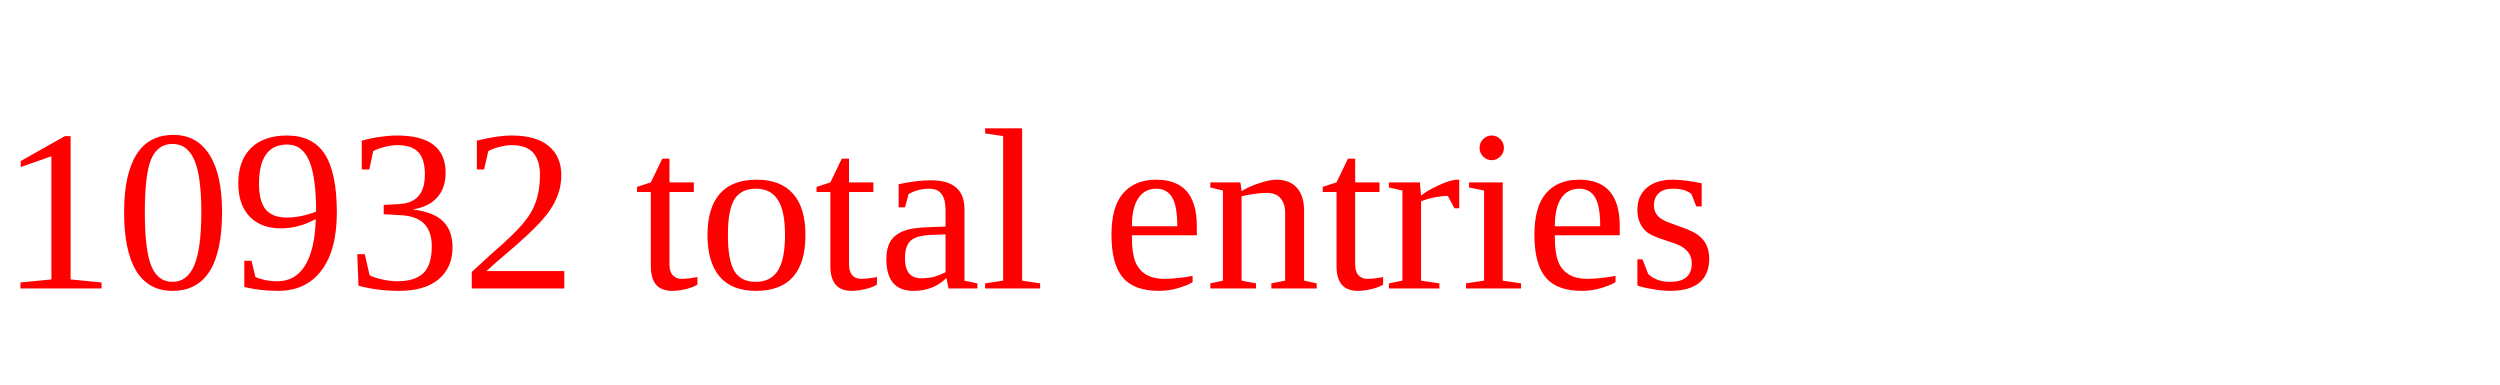
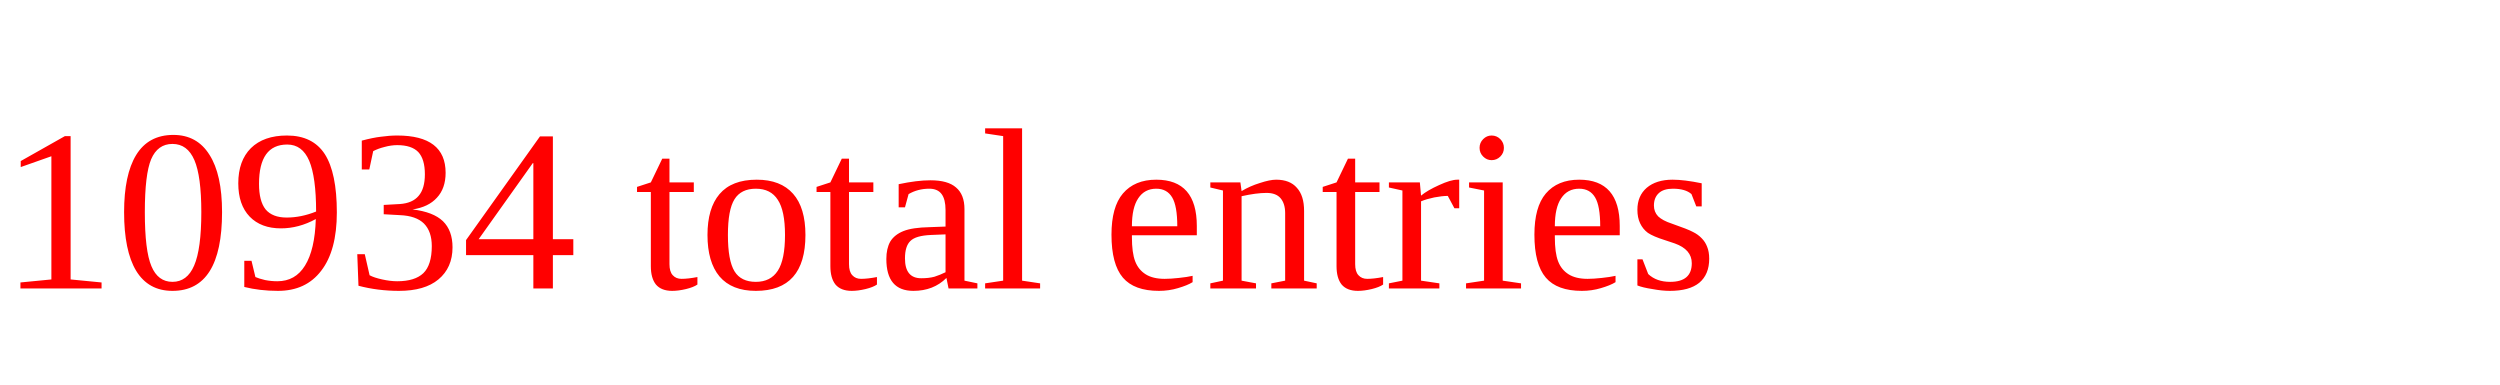
<svg xmlns="http://www.w3.org/2000/svg" height="20" width="130" version="1.1">
-   <text x="0" y="15" fill="red">10932 total entries</text>
+   <text x="0" y="15" fill="red">10934 total entries</text>
</svg>
